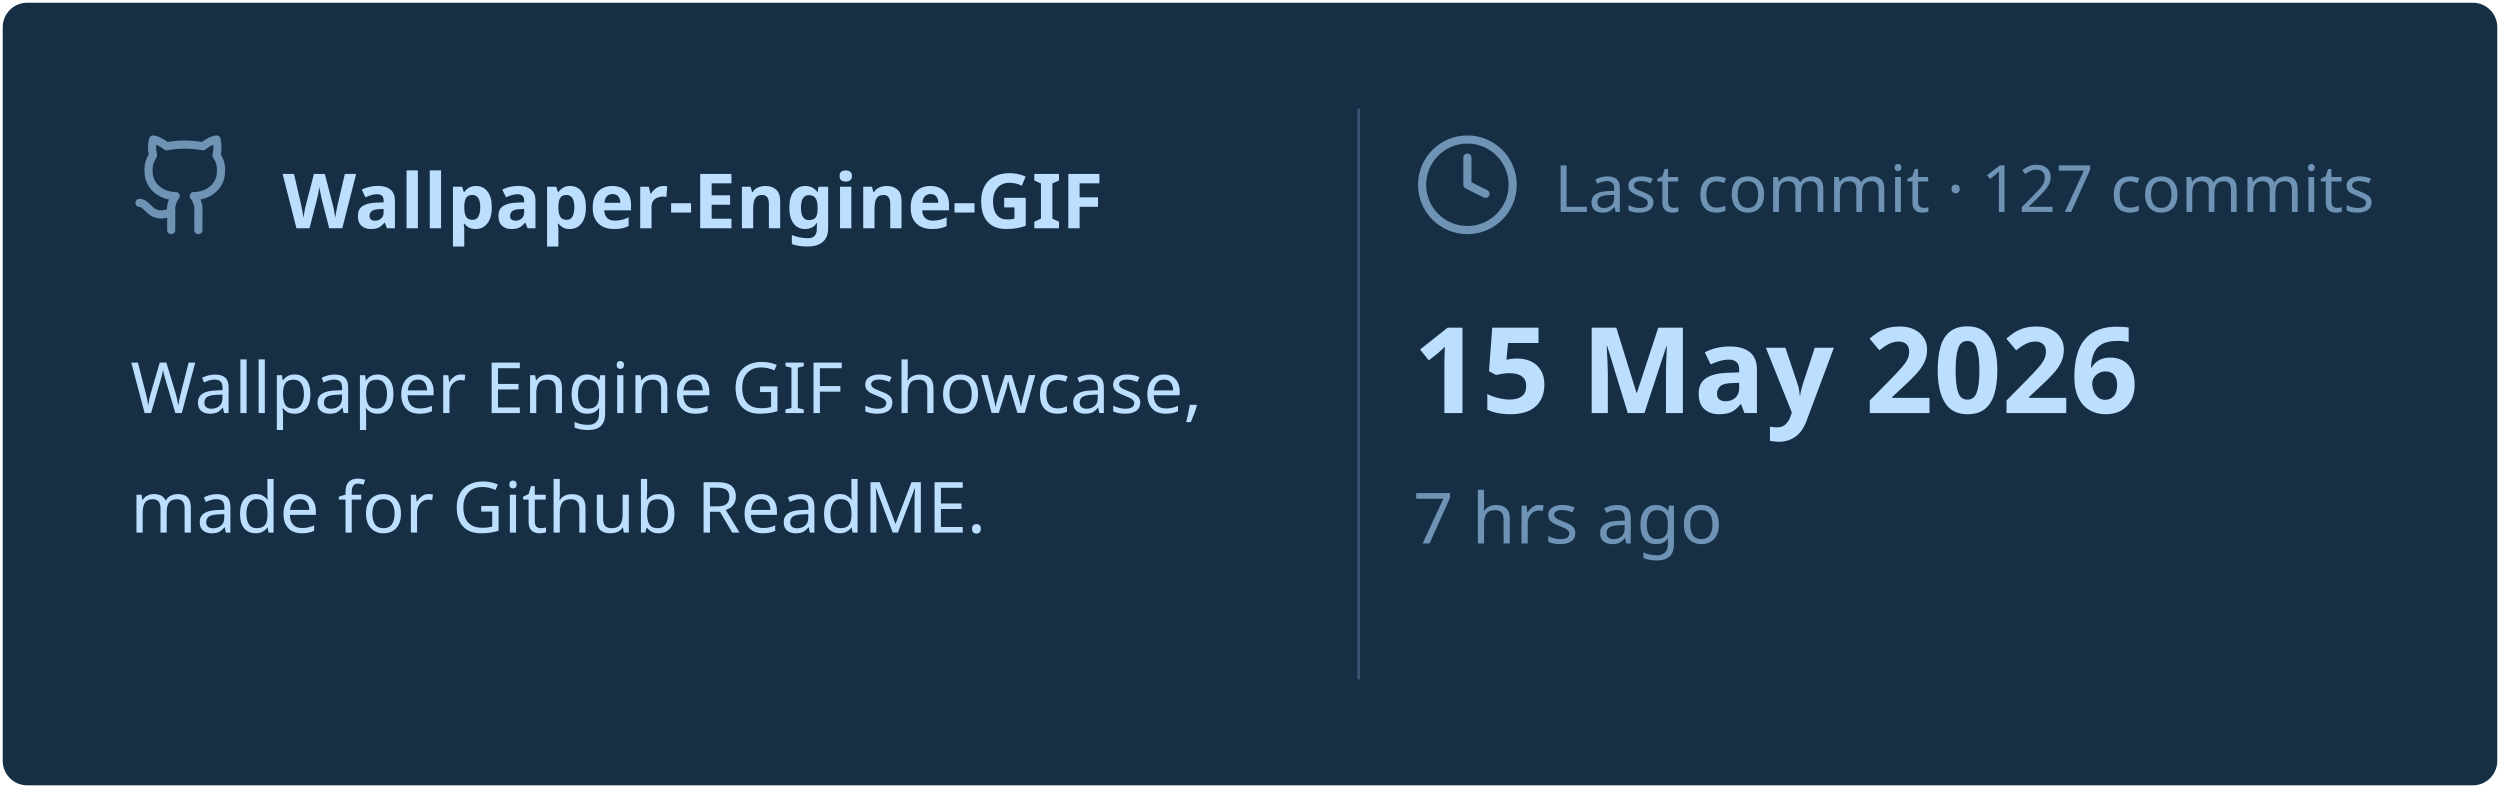
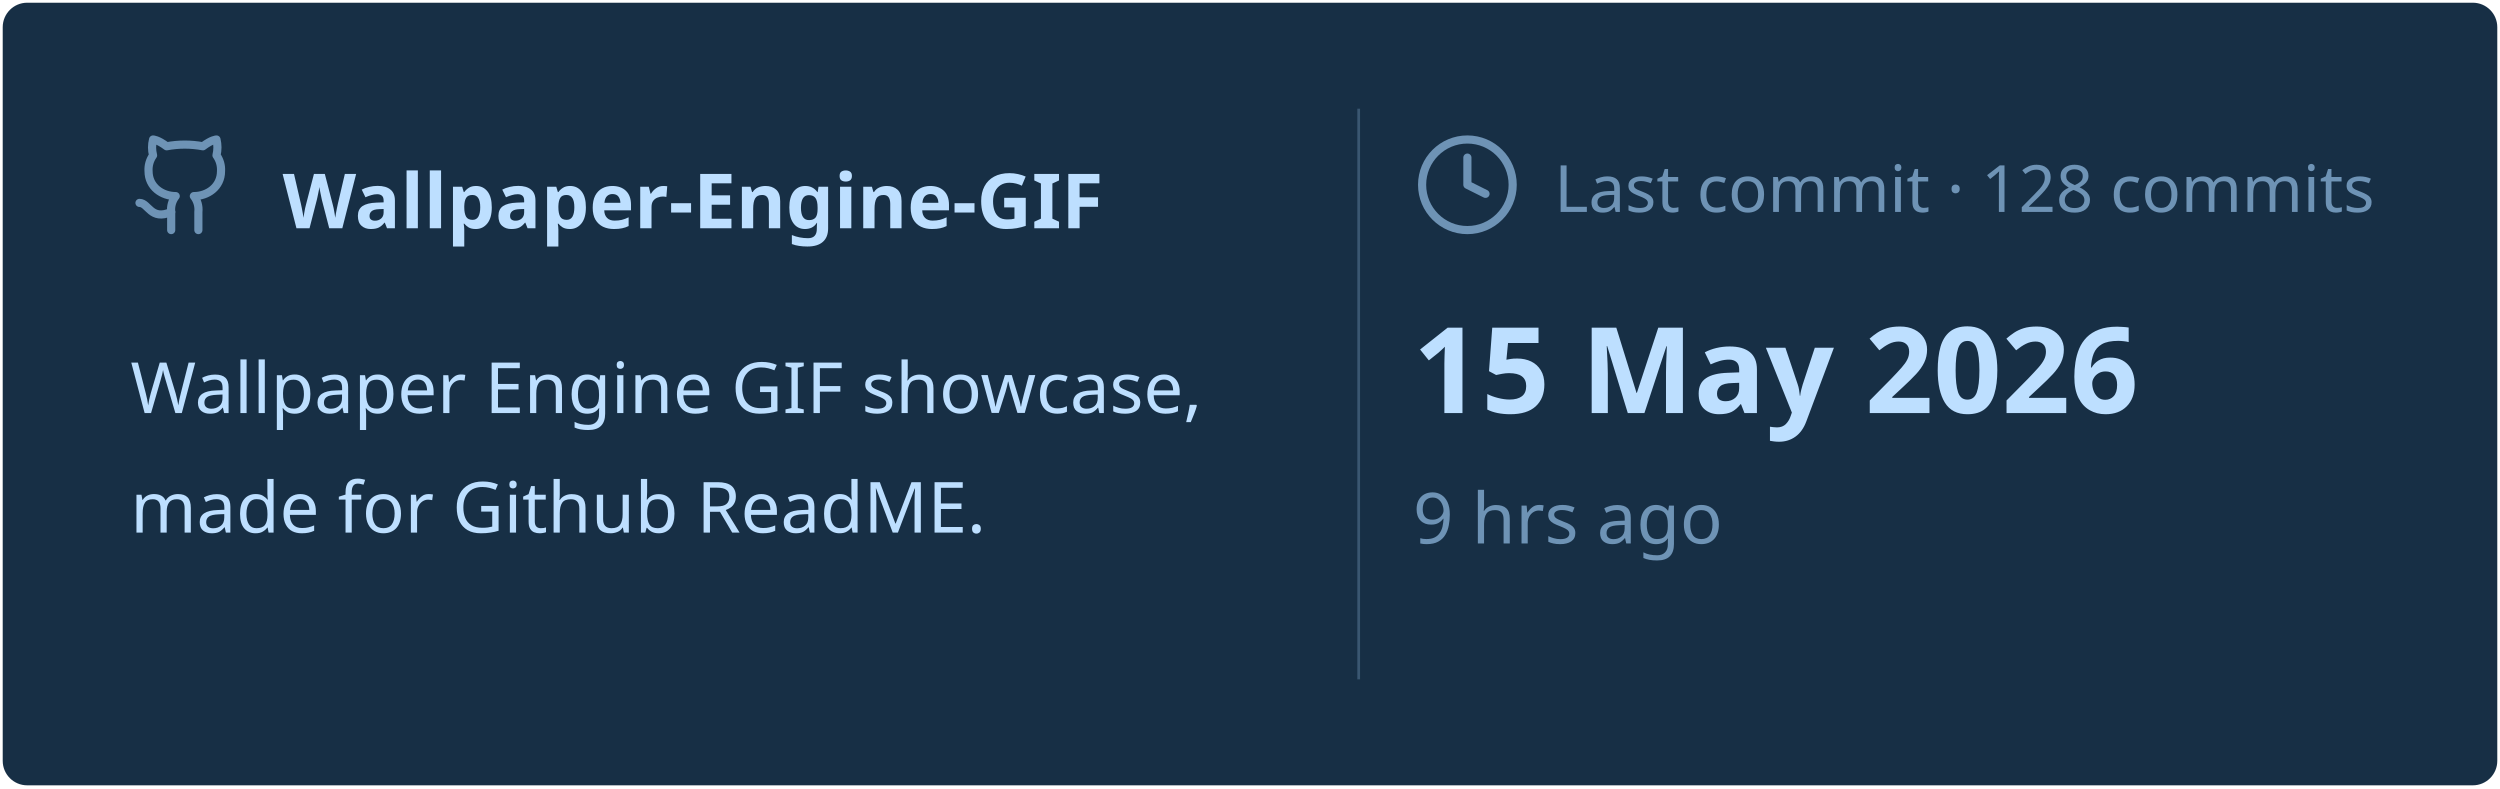
<svg xmlns="http://www.w3.org/2000/svg" viewBox="0 0 460 145" width="460px" height="145px">
  <rect stroke="#000000" stroke-opacity="0" fill="#172F45" rx="4.5" x="0.5" y="0.5" width="459" height="144" />
  <g transform="translate(24, 42)">
    <svg x="0" y="-18" width="20" height="20" viewBox="0 0 24 24" fill="none" stroke="#6E93B5" stroke-width="1.8" stroke-linecap="round" stroke-linejoin="round">
      <path d="M15 22v-4a4.8 4.8 0 0 0-1-3.5c3 0 6-2 6-5.5.08-1.25-.27-2.48-1-3.5.28-1.15.28-2.35 0-3.5 0 0-1 0-3 1.5-2.64-.5-5.36-.5-8 0C6 2 5 2 5 2c-.3 1.15-.3 2.35 0 3.5A5.403 5.403 0 0 0 4 9c0 3.5 3 5.5 6 5.5-.39.49-.68 1.05-.85 1.65-.17.6-.22 1.23-.15 1.85v4" />
      <path d="M9 18c-4.51 2-5-2-7-2" />
    </svg>
    <text x="28" y="0" font-family="&quot;Segoe UI&quot;, Ubuntu, sans-serif" font-size="14" font-weight="700" fill="#BDDFFF">Wallpaper-Engine-GIF</text>
  </g>
  <text x="24" y="76" font-family="&quot;Segoe UI&quot;, Ubuntu, sans-serif" font-size="13" font-weight="400" fill="#BDDFFF">Wallpaper Engine GIF showcase,</text>
  <text x="24" y="98" font-family="&quot;Segoe UI&quot;, Ubuntu, sans-serif" font-size="13" font-weight="400" fill="#BDDFFF">made for Github ReadME.</text>
  <line x1="250" y1="20" x2="250" y2="125" stroke="#6E93B5" stroke-width="0.5" stroke-opacity="0.4" />
  <svg x="260" y="24" width="20" height="20" viewBox="0 0 24 24" fill="none" stroke="#6E93B5" stroke-width="1.8" stroke-linecap="round" stroke-linejoin="round">
    <circle cx="12" cy="12" r="10" />
    <polyline points="12 6 12 12 16 14" />
  </svg>
-   <text x="286" y="39" font-family="&quot;Segoe UI&quot;, Ubuntu, sans-serif" font-size="12" font-weight="400" fill="#6E93B5">Last commit · 127 commits</text>
+   <text x="286" y="39" font-family="&quot;Segoe UI&quot;, Ubuntu, sans-serif" font-size="12" font-weight="400" fill="#6E93B5">Last commit · 128 commits</text>
  <text x="260" y="76" font-family="&quot;Segoe UI&quot;, Ubuntu, sans-serif" font-size="22" font-weight="700" fill="#BDDFFF">15 May 2026</text>
-   <text x="260" y="100" font-family="&quot;Segoe UI&quot;, Ubuntu, sans-serif" font-size="13" font-weight="400" fill="#6E93B5">7 hrs ago</text>
+   <text x="260" y="100" font-family="&quot;Segoe UI&quot;, Ubuntu, sans-serif" font-size="13" font-weight="400" fill="#6E93B5">9 hrs ago</text>
</svg>
